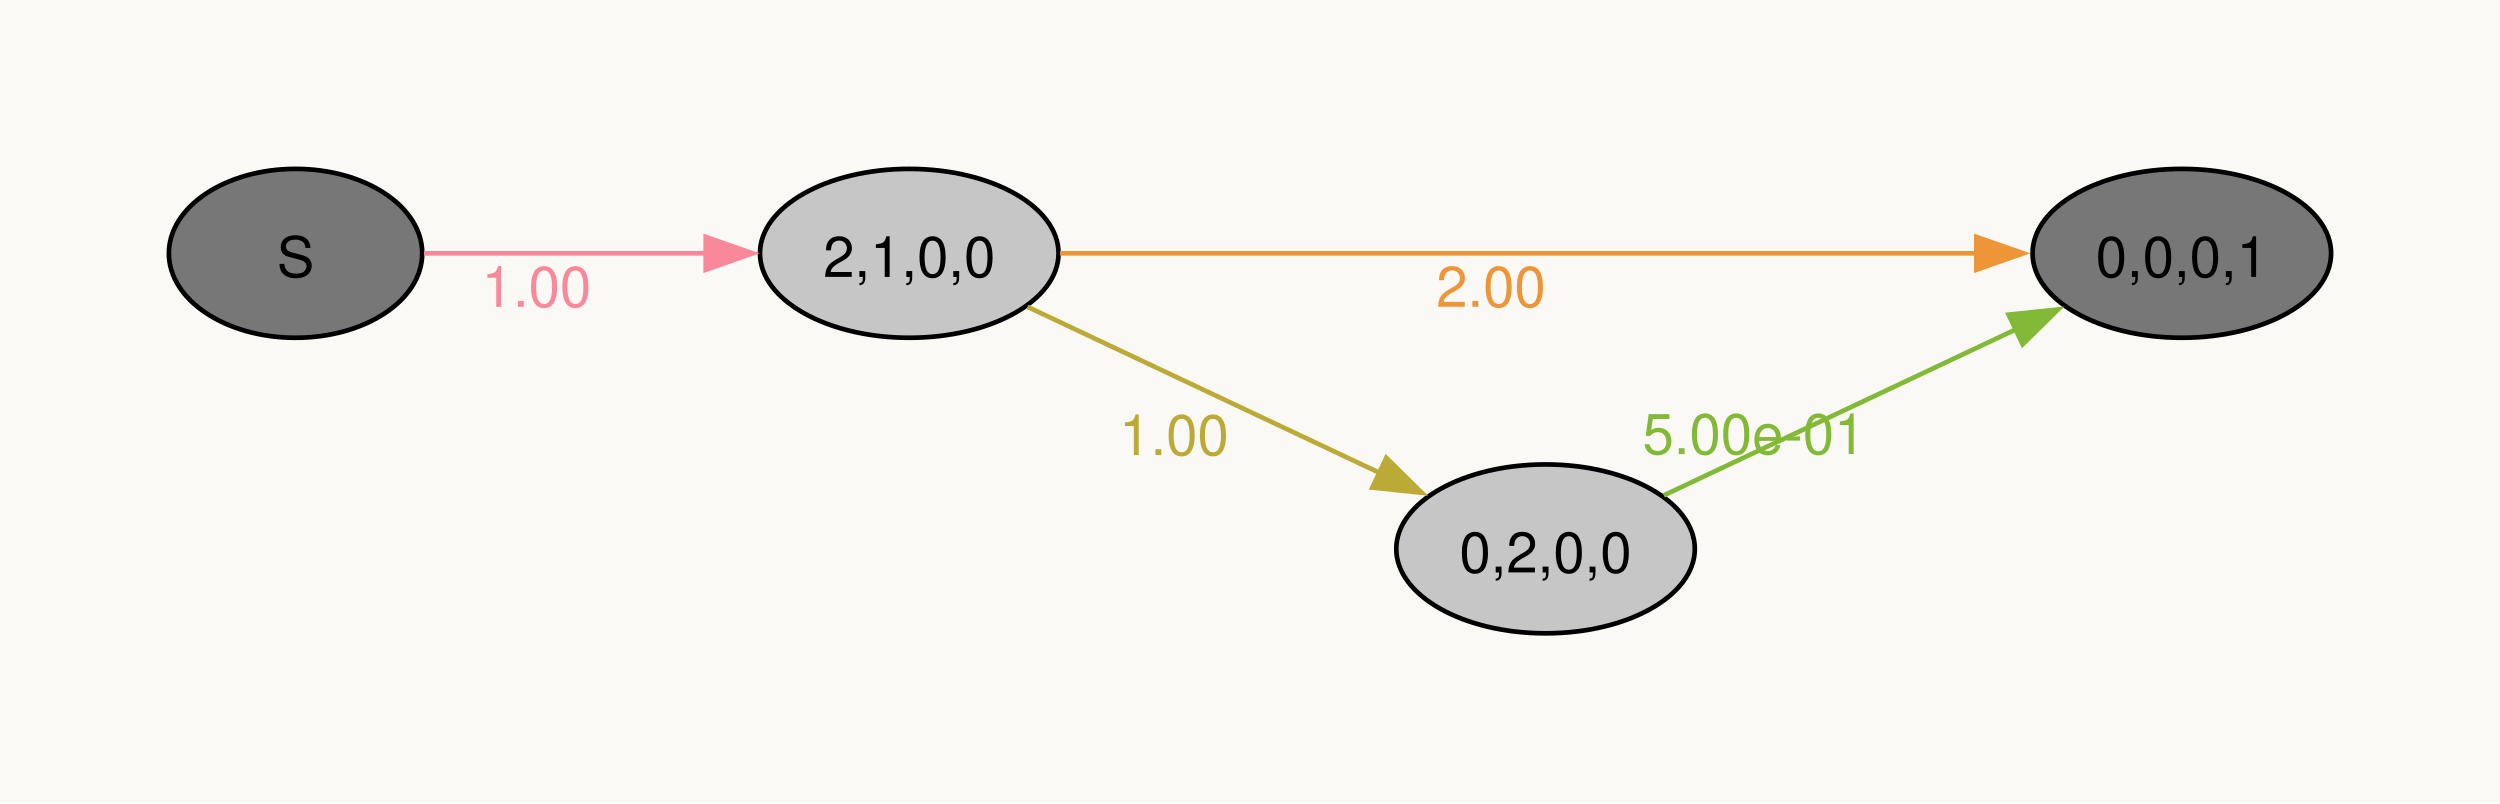
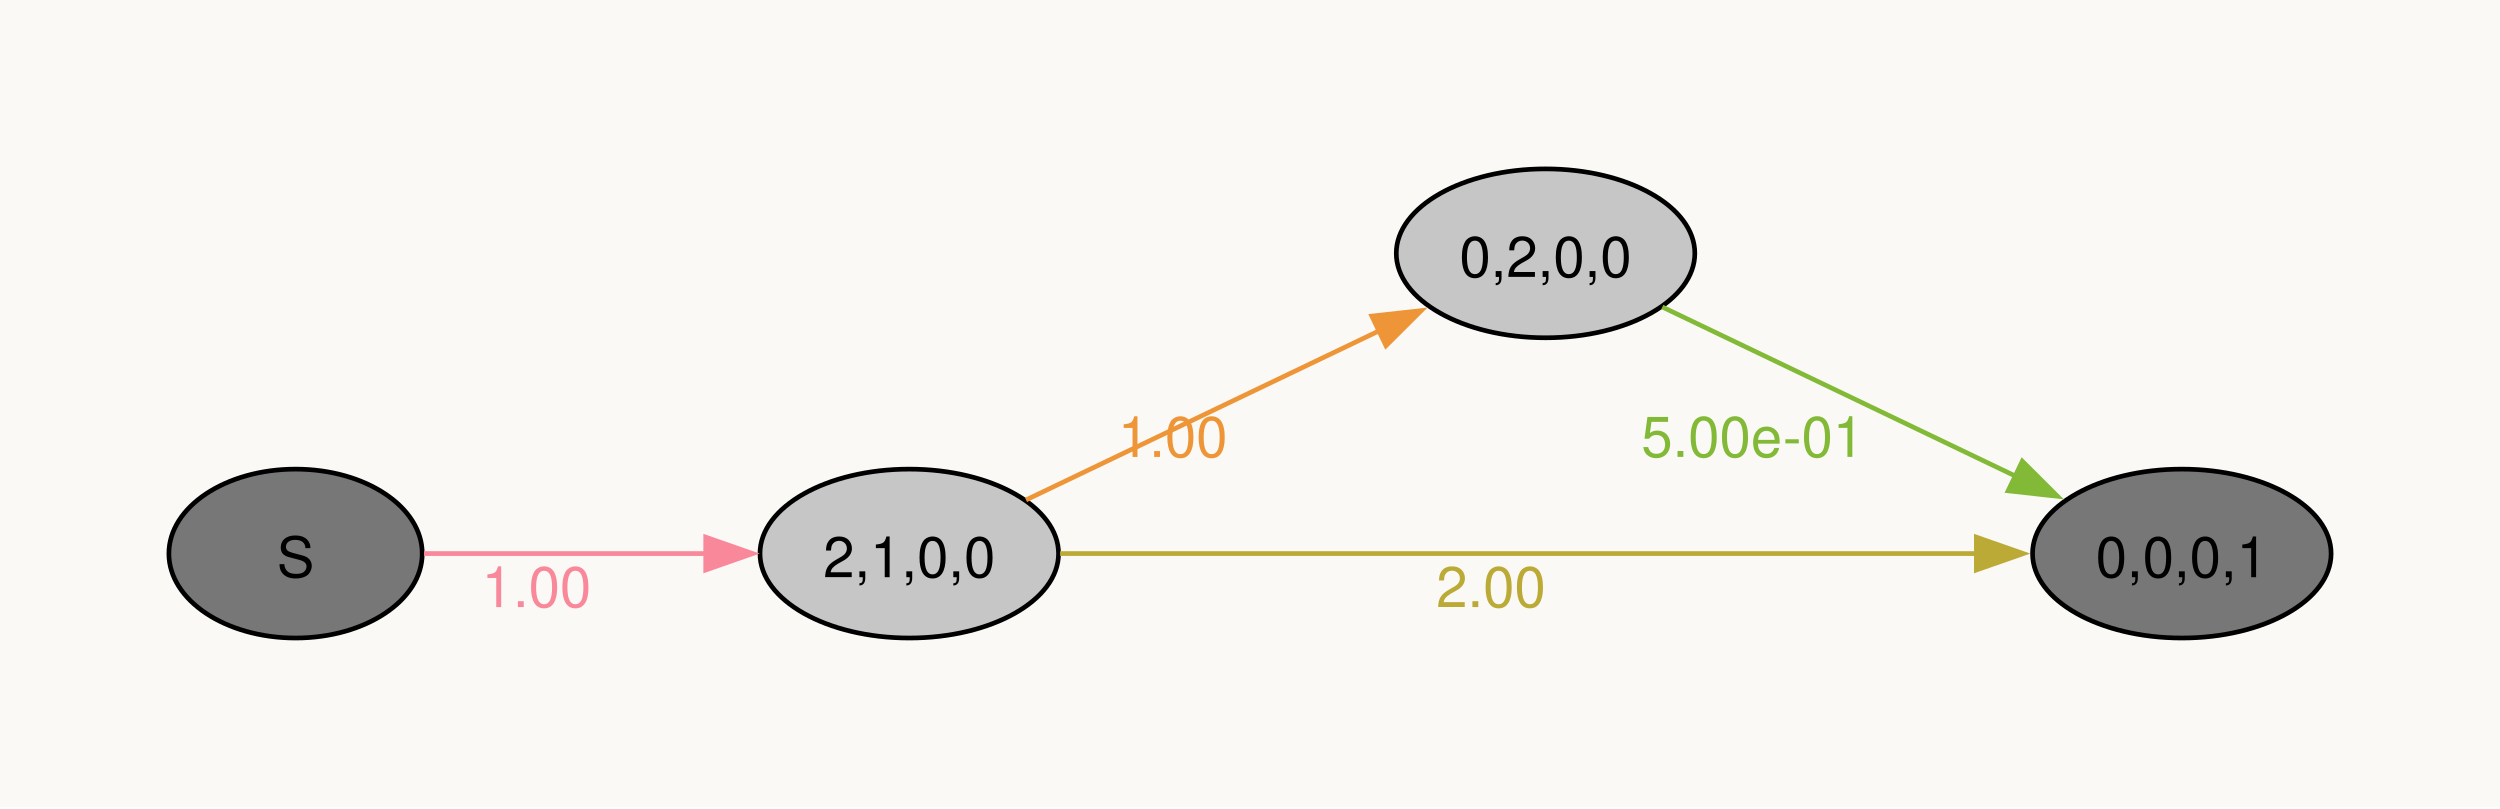
- <svg xmlns="http://www.w3.org/2000/svg" width="504pt" height="162pt" viewBox="0.00 0.00 504.00 162.00">
-   <g id="graph0" class="graph" transform="scale(0.945766 0.945766) rotate(0) translate(36 135)">
-     <polygon fill="#faf9f6" stroke="none" points="-36,36 -36,-135 496.9,-135 496.9,36 -36,36" />
+ <svg xmlns="http://www.w3.org/2000/svg" width="504pt" height="163pt" viewBox="0.00 0.00 504.00 163.00">
+   <g id="graph0" class="graph" transform="scale(0.945766 0.945766) rotate(0) translate(36 136)">
+     <polygon fill="#faf9f6" stroke="none" points="-36,36 -36,-136 496.9,-136 496.9,36 -36,36" />
    <g id="node1" class="node">
-       <ellipse fill="#777777" stroke="black" cx="27" cy="-81" rx="27" ry="18" />
-       <text xml:space="preserve" text-anchor="middle" x="27" y="-75.97" font-family="Helvetica,Arial,sans-serif" font-size="12.00">S</text>
+       <ellipse fill="#777777" stroke="black" cx="27" cy="-18" rx="27" ry="18" />
+       <text xml:space="preserve" text-anchor="middle" x="27" y="-12.97" font-family="Helvetica,Arial,sans-serif" font-size="12.00">S</text>
    </g>
    <g id="node2" class="node">
-       <ellipse fill="#c6c6c6" stroke="black" cx="157.82" cy="-81" rx="31.82" ry="18" />
-       <text xml:space="preserve" text-anchor="middle" x="157.82" y="-75.97" font-family="Helvetica,Arial,sans-serif" font-size="12.00">2,1,0,0</text>
+       <ellipse fill="#c6c6c6" stroke="black" cx="157.82" cy="-18" rx="31.82" ry="18" />
+       <text xml:space="preserve" text-anchor="middle" x="157.82" y="-12.97" font-family="Helvetica,Arial,sans-serif" font-size="12.00">2,1,0,0</text>
    </g>
    <g id="edge1" class="edge">
-       <path fill="none" stroke="#f8889a" d="M54.38,-81C71.73,-81 94.82,-81 114.68,-81" />
-       <polygon fill="#f8889a" stroke="#f8889a" points="114.43,-84.5 124.43,-81 114.43,-77.5 114.43,-84.5" />
-       <text xml:space="preserve" text-anchor="middle" x="78.35" y="-69.6" font-family="Helvetica,Arial,sans-serif" font-size="12.00" fill="#f8889a">1.00</text>
+       <path fill="none" stroke="#f8889a" d="M54.38,-18C71.73,-18 94.82,-18 114.68,-18" />
+       <polygon fill="#f8889a" stroke="#f8889a" points="114.43,-21.5 124.43,-18 114.43,-14.5 114.43,-21.5" />
+       <text xml:space="preserve" text-anchor="middle" x="78.35" y="-6.6" font-family="Helvetica,Arial,sans-serif" font-size="12.00" fill="#f8889a">1.00</text>
    </g>
    <g id="node3" class="node">
-       <ellipse fill="#777777" stroke="black" cx="429.08" cy="-81" rx="31.82" ry="18" />
-       <text xml:space="preserve" text-anchor="middle" x="429.08" y="-75.97" font-family="Helvetica,Arial,sans-serif" font-size="12.00">0,0,0,1</text>
+       <ellipse fill="#c6c6c6" stroke="black" cx="293.45" cy="-82" rx="31.82" ry="18" />
+       <text xml:space="preserve" text-anchor="middle" x="293.45" y="-76.97" font-family="Helvetica,Arial,sans-serif" font-size="12.00">0,2,0,0</text>
    </g>
    <g id="edge2" class="edge">
-       <path fill="none" stroke="#ee9537" d="M189.97,-81C238.2,-81 331.07,-81 385.48,-81" />
-       <polygon fill="#ee9537" stroke="#ee9537" points="385.28,-84.5 395.28,-81 385.28,-77.5 385.28,-84.5" />
-       <text xml:space="preserve" text-anchor="middle" x="281.82" y="-69.6" font-family="Helvetica,Arial,sans-serif" font-size="12.00" fill="#ee9537">2.00</text>
+       <path fill="none" stroke="#ee9537" d="M182.71,-29.44C203.67,-39.48 234.41,-54.2 258.03,-65.51" />
+       <polygon fill="#ee9537" stroke="#ee9537" points="256.42,-68.62 266.95,-69.79 259.44,-62.31 256.42,-68.62" />
+       <text xml:space="preserve" text-anchor="middle" x="213.98" y="-38.59" font-family="Helvetica,Arial,sans-serif" font-size="12.00" fill="#ee9537">1.00</text>
    </g>
    <g id="node4" class="node">
-       <ellipse fill="#c6c6c6" stroke="black" cx="293.45" cy="-18" rx="31.82" ry="18" />
-       <text xml:space="preserve" text-anchor="middle" x="293.45" y="-12.97" font-family="Helvetica,Arial,sans-serif" font-size="12.00">0,2,0,0</text>
+       <ellipse fill="#777777" stroke="black" cx="429.08" cy="-18" rx="31.82" ry="18" />
+       <text xml:space="preserve" text-anchor="middle" x="429.08" y="-12.97" font-family="Helvetica,Arial,sans-serif" font-size="12.00">0,0,0,1</text>
    </g>
    <g id="edge3" class="edge">
-       <path fill="none" stroke="#bcaa36" d="M183.02,-69.59C204.02,-59.69 234.66,-45.24 258.18,-34.15" />
-       <polygon fill="#bcaa36" stroke="#bcaa36" points="259.51,-37.4 267.06,-29.97 256.52,-31.07 259.51,-37.4" />
-       <text xml:space="preserve" text-anchor="middle" x="214.25" y="-37.99" font-family="Helvetica,Arial,sans-serif" font-size="12.00" fill="#bcaa36">1.00</text>
+       <path fill="none" stroke="#bcaa36" d="M189.97,-18C238.2,-18 331.07,-18 385.48,-18" />
+       <polygon fill="#bcaa36" stroke="#bcaa36" points="385.28,-21.5 395.28,-18 385.28,-14.5 385.28,-21.5" />
+       <text xml:space="preserve" text-anchor="middle" x="281.82" y="-6.6" font-family="Helvetica,Arial,sans-serif" font-size="12.00" fill="#bcaa36">2.00</text>
    </g>
    <g id="edge4" class="edge">
-       <path fill="none" stroke="#82b936" d="M318.65,-29.41C339.65,-39.31 370.3,-53.76 393.82,-64.85" />
-       <polygon fill="#82b936" stroke="#82b936" points="392.16,-67.93 402.7,-69.03 395.14,-61.6 392.16,-67.93" />
-       <text xml:space="preserve" text-anchor="middle" x="337.88" y="-38.21" font-family="Helvetica,Arial,sans-serif" font-size="12.00" fill="#82b936">5.00e-01</text>
+       <path fill="none" stroke="#82b936" d="M318.34,-70.56C339.3,-60.52 370.04,-45.8 393.66,-34.49" />
+       <polygon fill="#82b936" stroke="#82b936" points="395.08,-37.69 402.58,-30.21 392.05,-31.38 395.08,-37.69" />
+       <text xml:space="preserve" text-anchor="middle" x="337.61" y="-38.61" font-family="Helvetica,Arial,sans-serif" font-size="12.00" fill="#82b936">5.00e-01</text>
    </g>
  </g>
</svg>
